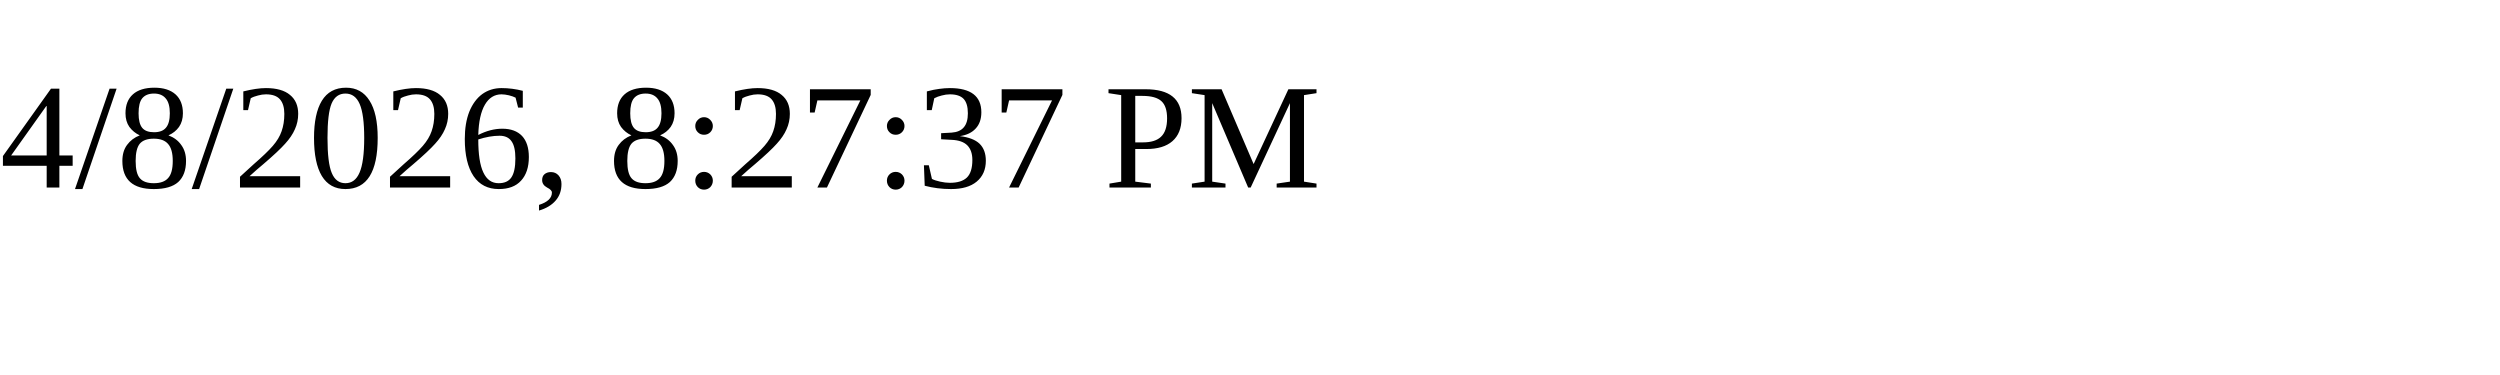
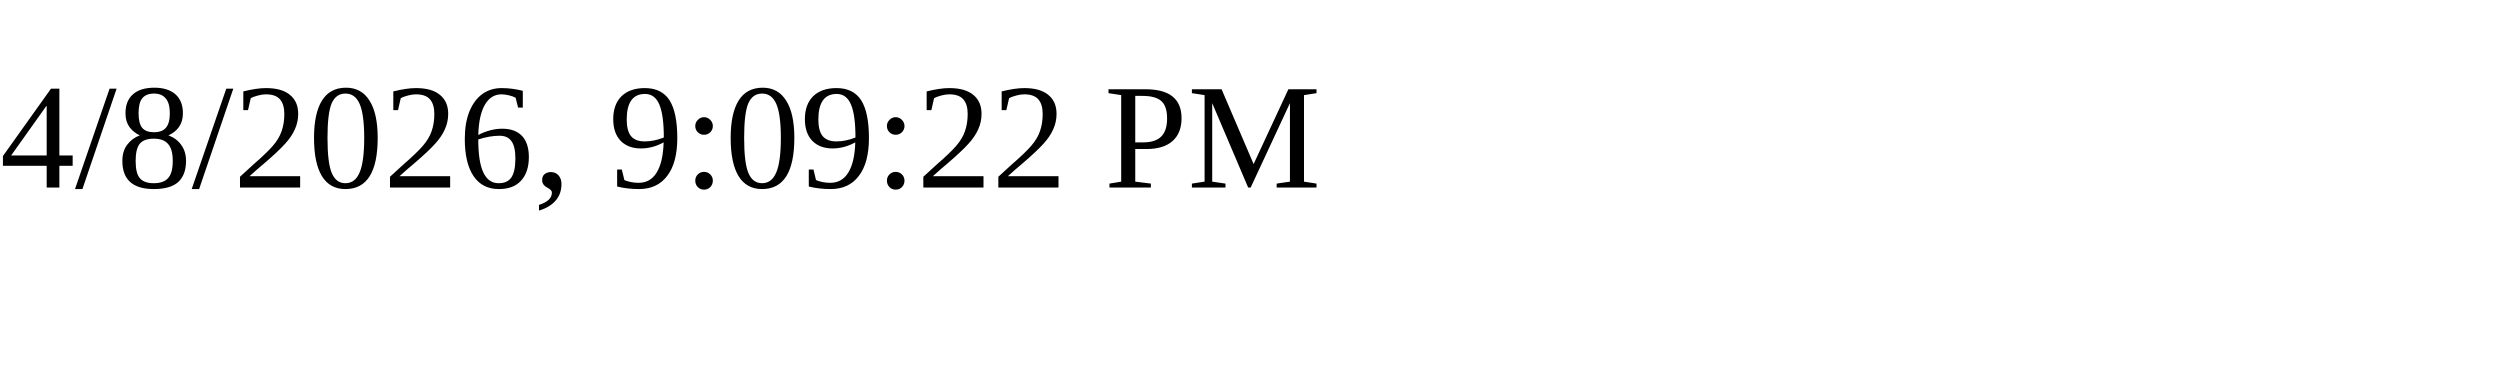
<svg xmlns="http://www.w3.org/2000/svg" height="30" width="200">
-   <text x="0" y="15">4/8/2026, 8:27:37 PM</text>
+   <text x="0" y="15">4/8/2026, 9:09:22 PM</text>
</svg>
